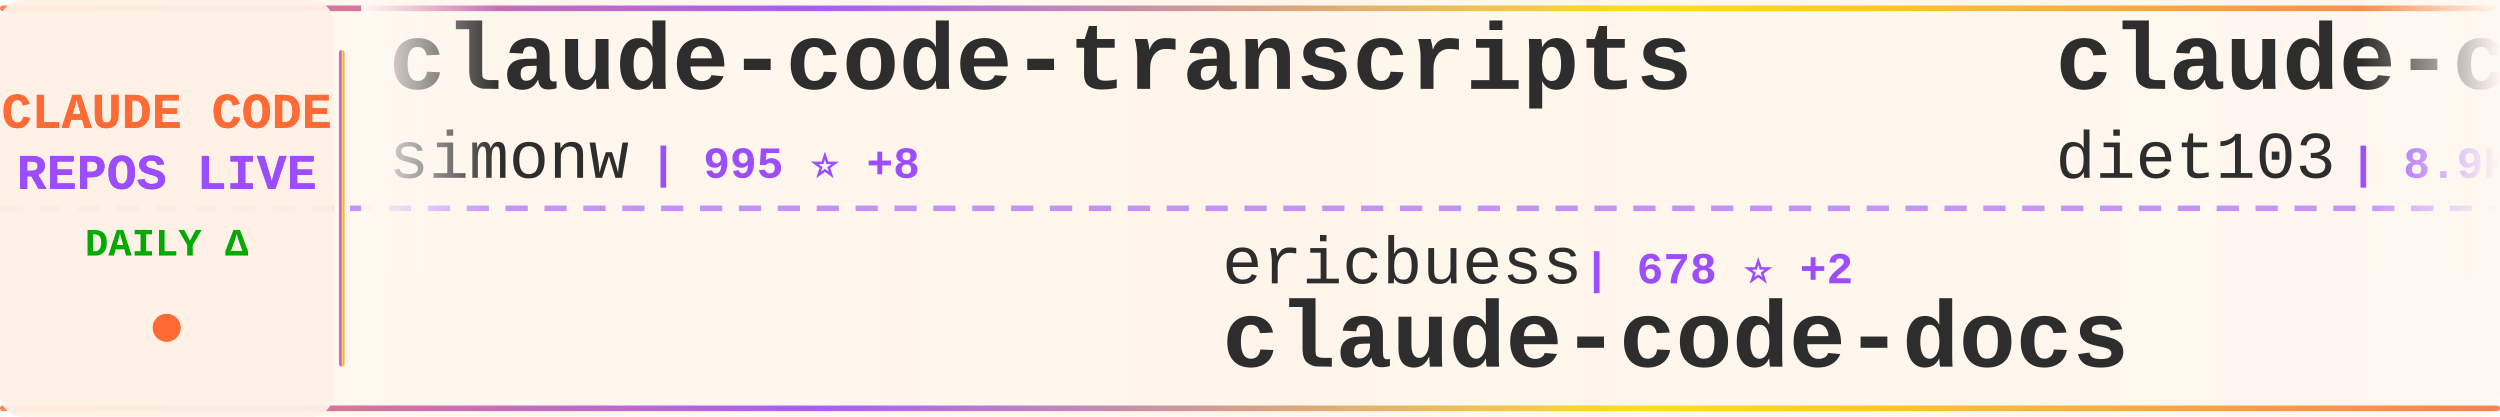
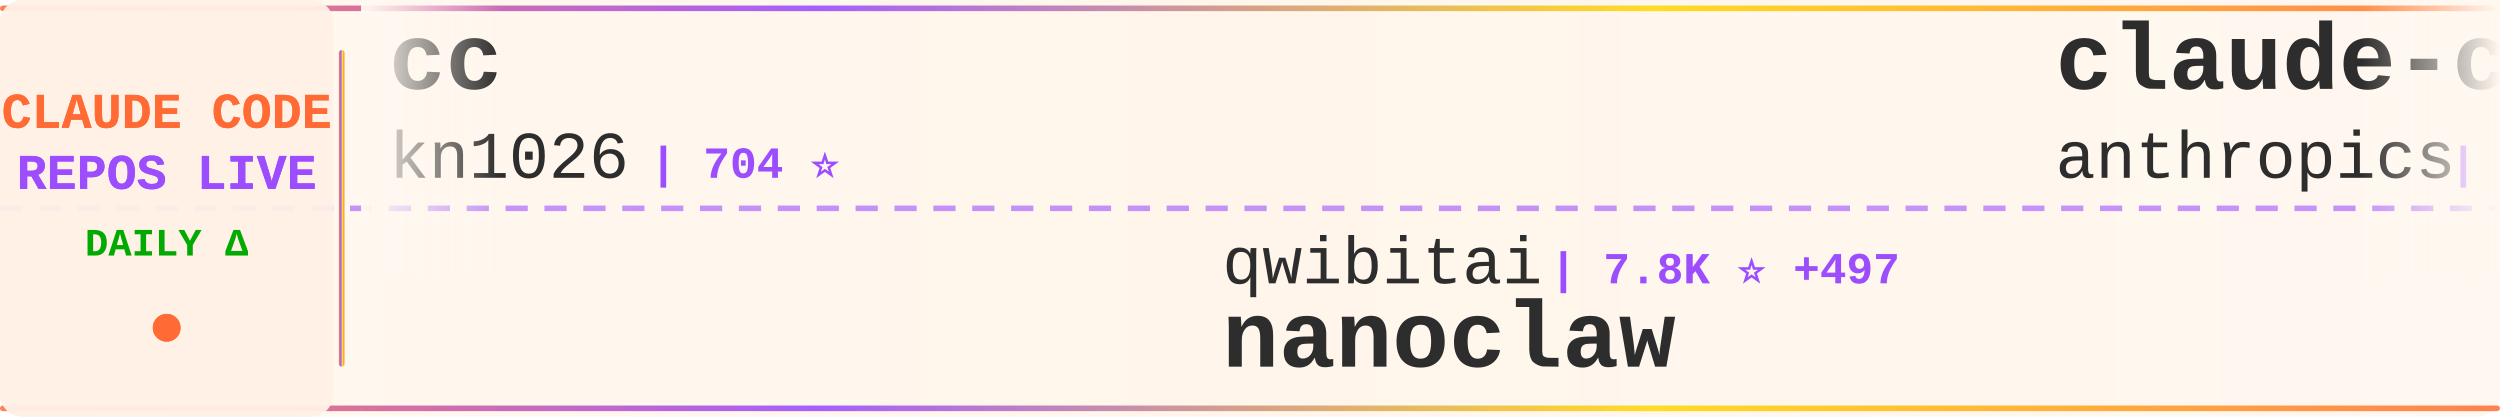
<svg xmlns="http://www.w3.org/2000/svg" width="900" height="150">
  <defs>
    <linearGradient id="tickerBg" x1="0%" y1="0%" x2="100%" y2="0%">
      <stop offset="0%" style="stop-color:#fff8f0;stop-opacity:0.98" />
      <stop offset="50%" style="stop-color:#fff5eb;stop-opacity:1" />
      <stop offset="100%" style="stop-color:#fff8f0;stop-opacity:0.98" />
    </linearGradient>
    <linearGradient id="borderGrad" x1="0%" y1="0%" x2="100%" y2="0%">
      <stop offset="0%" style="stop-color:#FF6B35;stop-opacity:0.85">
        <animate attributeName="stop-opacity" values="0.85;1;0.85" dur="2s" repeatCount="indefinite" />
      </stop>
      <stop offset="33%" style="stop-color:#9C4EFF;stop-opacity:0.9">
        <animate attributeName="stop-opacity" values="0.9;1;0.9" dur="2.2s" repeatCount="indefinite" />
      </stop>
      <stop offset="66%" style="stop-color:#FFD700;stop-opacity:0.85">
        <animate attributeName="stop-opacity" values="0.85;1;0.85" dur="1.8s" repeatCount="indefinite" />
      </stop>
      <stop offset="100%" style="stop-color:#FF6B35;stop-opacity:0.85">
        <animate attributeName="stop-opacity" values="0.85;1;0.85" dur="2s" repeatCount="indefinite" />
      </stop>
    </linearGradient>
    <filter id="textGlow">
      <feGaussianBlur stdDeviation="0.15" result="coloredBlur" />
      <feMerge>
        <feMergeNode in="coloredBlur" />
        <feMergeNode in="SourceGraphic" />
      </feMerge>
    </filter>
    <filter id="metricGlow">
      <feGaussianBlur stdDeviation="0.2" result="coloredBlur" />
      <feMerge>
        <feMergeNode in="coloredBlur" />
        <feMergeNode in="SourceGraphic" />
      </feMerge>
    </filter>
    <linearGradient id="leftFade" x1="0%" y1="0%" x2="100%" y2="0%">
      <stop offset="0%" style="stop-color:#fff8f0;stop-opacity:1" />
      <stop offset="100%" style="stop-color:#fff8f0;stop-opacity:0" />
    </linearGradient>
    <linearGradient id="rightFade" x1="0%" y1="0%" x2="100%" y2="0%">
      <stop offset="0%" style="stop-color:#fff8f0;stop-opacity:0" />
      <stop offset="100%" style="stop-color:#fff8f0;stop-opacity:1" />
    </linearGradient>
  </defs>
  <rect width="900" height="150" fill="url(#tickerBg)" rx="8" />
  <rect x="0" y="2" width="900" height="2" fill="url(#borderGrad)" rx="1" />
  <rect x="0" y="146" width="900" height="2" fill="url(#borderGrad)" rx="1" />
  <line x1="0" y1="75" x2="900" y2="75" stroke="#9C4EFF" stroke-width="2" stroke-dasharray="8 6" opacity="0.6" />
  <rect x="0" y="0" width="120" height="150" fill="#fff0e6" opacity="0.95" rx="8" />
  <text x="60" y="46" font-family="'Courier New', monospace" font-size="18" font-weight="bold" fill="#FF6B35" text-anchor="middle" filter="url(#textGlow)">
    CLAUDE CODE
  </text>
  <text x="60" y="68" font-family="'Courier New', monospace" font-size="18" font-weight="bold" fill="#9C4EFF" text-anchor="middle" filter="url(#textGlow)">
    REPOS LIVE
  </text>
  <text x="60" y="92" font-family="'Courier New', monospace" font-size="14" font-weight="bold" fill="#00aa00" text-anchor="middle">
    DAILY Δ
  </text>
  <circle cx="60" cy="118" r="5" fill="#FF6B35" filter="url(#metricGlow)">
    <animate attributeName="r" values="4;6;4" dur="1.5s" repeatCount="indefinite" />
    <animate attributeName="opacity" values="0.6;1;0.6" dur="1.5s" repeatCount="indefinite" />
  </circle>
  <rect x="122" y="18" width="2" height="114" fill="url(#borderGrad)" rx="1" />
  <clipPath id="tickerClip">
    <rect x="130" y="0" width="770" height="150" />
  </clipPath>
  <g clip-path="url(#tickerClip)">
    <g id="tickerItems">
      <animateTransform attributeName="transform" attributeType="XML" type="translate" from="0 0" to="-3000 0" dur="54s" repeatCount="indefinite" />
      <g transform="translate(0, 0)">
-         <text x="140" y="32" font-family="'Courier New', monospace" font-size="34" font-weight="bold" fill="#2d2d2d">claude-code-transcripts</text>
-         <text x="140" y="64" font-family="'Courier New', monospace" font-size="24" font-weight="normal" fill="#2d2d2d" opacity="1.0">simonw</text>
-         <text x="234" y="64" font-family="'Courier New', monospace" font-size="16" font-weight="bold" fill="#9C4EFF"> | 995 ⭐ +8</text>
+         <text x="140" y="32" font-family="'Courier New', monospace" font-size="34" font-weight="bold" fill="#2d2d2d">cc</text>
+         <text x="140" y="64" font-family="'Courier New', monospace" font-size="24" font-weight="normal" fill="#2d2d2d" opacity="1.0">kn1026</text>
+         <text x="234" y="64" font-family="'Courier New', monospace" font-size="16" font-weight="bold" fill="#9C4EFF"> | 704 ⭐</text>
      </g>
      <g transform="translate(300, 0)">
-         <text x="140" y="102" font-family="'Courier New', monospace" font-size="24" font-weight="normal" fill="#2d2d2d" opacity="1.0">ericbuess</text>
-         <text x="270" y="102" font-family="'Courier New', monospace" font-size="16" font-weight="bold" fill="#9C4EFF"> | 678 ⭐ +2</text>
-         <text x="140" y="132" font-family="'Courier New', monospace" font-size="34" font-weight="bold" fill="#2d2d2d">claude-code-docs</text>
+         <text x="140" y="102" font-family="'Courier New', monospace" font-size="24" font-weight="normal" fill="#2d2d2d" opacity="1.0">qwibitai</text>
+         <text x="258" y="102" font-family="'Courier New', monospace" font-size="16" font-weight="bold" fill="#9C4EFF"> | 7.8K ⭐ +497</text>
+         <text x="140" y="132" font-family="'Courier New', monospace" font-size="34" font-weight="bold" fill="#2d2d2d">nanoclaw</text>
      </g>
      <g transform="translate(600, 0)">
-         <text x="140" y="32" font-family="'Courier New', monospace" font-size="34" font-weight="bold" fill="#2d2d2d">claude-code-infrastructu...</text>
-         <text x="140" y="64" font-family="'Courier New', monospace" font-size="24" font-weight="normal" fill="#2d2d2d" opacity="1.0">diet103</text>
-         <text x="246" y="64" font-family="'Courier New', monospace" font-size="16" font-weight="bold" fill="#9C4EFF"> | 8.9K ⭐ +6</text>
+         <text x="140" y="32" font-family="'Courier New', monospace" font-size="34" font-weight="bold" fill="#2d2d2d">claude-code-base-action</text>
+         <text x="140" y="64" font-family="'Courier New', monospace" font-size="24" font-weight="normal" fill="#2d2d2d" opacity="1.0">anthropics</text>
+         <text x="282" y="64" font-family="'Courier New', monospace" font-size="16" font-weight="bold" fill="#9C4EFF"> | 571 ⭐ +1</text>
      </g>
      <g transform="translate(900, 0)">
-         <text x="140" y="102" font-family="'Courier New', monospace" font-size="24" font-weight="normal" fill="#2d2d2d" opacity="1.0">ComposioHQ</text>
-         <text x="282" y="102" font-family="'Courier New', monospace" font-size="16" font-weight="bold" fill="#9C4EFF"> | 34.3K ⭐ +355</text>
-         <text x="140" y="132" font-family="'Courier New', monospace" font-size="34" font-weight="bold" fill="#2d2d2d">awesome-claude-skills</text>
+         <text x="140" y="102" font-family="'Courier New', monospace" font-size="24" font-weight="normal" fill="#2d2d2d" opacity="1.0">anthropics</text>
+         <text x="282" y="102" font-family="'Courier New', monospace" font-size="16" font-weight="bold" fill="#9C4EFF"> | 5.7K ⭐ +20</text>
+         <text x="140" y="132" font-family="'Courier New', monospace" font-size="34" font-weight="bold" fill="#2d2d2d">claude-code-action</text>
      </g>
      <g transform="translate(1200, 0)">
-         <text x="140" y="32" font-family="'Courier New', monospace" font-size="34" font-weight="bold" fill="#2d2d2d">claude-code-cheat-sheet</text>
-         <text x="140" y="64" font-family="'Courier New', monospace" font-size="24" font-weight="normal" fill="#2d2d2d" opacity="1.0">Njengah</text>
-         <text x="246" y="64" font-family="'Courier New', monospace" font-size="16" font-weight="bold" fill="#9C4EFF"> | 1.3K ⭐ +5</text>
+         <text x="140" y="32" font-family="'Courier New', monospace" font-size="34" font-weight="bold" fill="#2d2d2d">sc-claude-code-files</text>
+         <text x="140" y="64" font-family="'Courier New', monospace" font-size="24" font-weight="normal" fill="#2d2d2d" opacity="1.0">https-deeplearning-ai</text>
+         <text x="414" y="64" font-family="'Courier New', monospace" font-size="16" font-weight="bold" fill="#9C4EFF"> | 401 ⭐ +2</text>
      </g>
      <g transform="translate(1500, 0)">
-         <text x="140" y="102" font-family="'Courier New', monospace" font-size="24" font-weight="normal" fill="#2d2d2d" opacity="1.0">Maciek-roboblog</text>
-         <text x="342" y="102" font-family="'Courier New', monospace" font-size="16" font-weight="bold" fill="#9C4EFF"> | 6.5K ⭐ +20</text>
-         <text x="140" y="132" font-family="'Courier New', monospace" font-size="34" font-weight="bold" fill="#2d2d2d">Claude-Code-Usage-Monito...</text>
+         <text x="140" y="102" font-family="'Courier New', monospace" font-size="24" font-weight="normal" fill="#2d2d2d" opacity="1.0">numman-ali</text>
+         <text x="282" y="102" font-family="'Courier New', monospace" font-size="16" font-weight="bold" fill="#9C4EFF"> | 8.2K ⭐ +25</text>
+         <text x="140" y="132" font-family="'Courier New', monospace" font-size="34" font-weight="bold" fill="#2d2d2d">openskills</text>
      </g>
      <g transform="translate(1800, 0)">
-         <text x="140" y="32" font-family="'Courier New', monospace" font-size="34" font-weight="bold" fill="#2d2d2d">ralph</text>
-         <text x="140" y="64" font-family="'Courier New', monospace" font-size="24" font-weight="normal" fill="#2d2d2d" opacity="1.0">snarktank</text>
-         <text x="270" y="64" font-family="'Courier New', monospace" font-size="16" font-weight="bold" fill="#9C4EFF"> | 10.2K ⭐ +103</text>
+         <text x="140" y="32" font-family="'Courier New', monospace" font-size="34" font-weight="bold" fill="#2d2d2d">claude-code-workflows</text>
+         <text x="140" y="64" font-family="'Courier New', monospace" font-size="24" font-weight="normal" fill="#2d2d2d" opacity="1.0">OneRedOak</text>
+         <text x="270" y="64" font-family="'Courier New', monospace" font-size="16" font-weight="bold" fill="#9C4EFF"> | 3.6K ⭐ +5</text>
      </g>
      <g transform="translate(2100, 0)">
-         <text x="140" y="102" font-family="'Courier New', monospace" font-size="24" font-weight="normal" fill="#2d2d2d" opacity="1.0">d-kimuson</text>
-         <text x="270" y="102" font-family="'Courier New', monospace" font-size="16" font-weight="bold" fill="#9C4EFF"> | 880 ⭐ +4</text>
-         <text x="140" y="132" font-family="'Courier New', monospace" font-size="34" font-weight="bold" fill="#2d2d2d">claude-code-viewer</text>
+         <text x="140" y="102" font-family="'Courier New', monospace" font-size="24" font-weight="normal" fill="#2d2d2d" opacity="1.0">catlog22</text>
+         <text x="258" y="102" font-family="'Courier New', monospace" font-size="16" font-weight="bold" fill="#9C4EFF"> | 1.3K ⭐ +5</text>
+         <text x="140" y="132" font-family="'Courier New', monospace" font-size="34" font-weight="bold" fill="#2d2d2d">Claude-Code-Workflow</text>
      </g>
      <g transform="translate(2400, 0)">
-         <text x="140" y="32" font-family="'Courier New', monospace" font-size="34" font-weight="bold" fill="#2d2d2d">claude-code-configs</text>
-         <text x="140" y="64" font-family="'Courier New', monospace" font-size="24" font-weight="normal" fill="#2d2d2d" opacity="1.0">Matt-Dionis</text>
-         <text x="294" y="64" font-family="'Courier New', monospace" font-size="16" font-weight="bold" fill="#9C4EFF"> | 616 ⭐ +1</text>
+         <text x="140" y="32" font-family="'Courier New', monospace" font-size="34" font-weight="bold" fill="#2d2d2d">claude-code-system-promp...</text>
+         <text x="140" y="64" font-family="'Courier New', monospace" font-size="24" font-weight="normal" fill="#2d2d2d" opacity="1.0">Piebald-AI</text>
+         <text x="282" y="64" font-family="'Courier New', monospace" font-size="16" font-weight="bold" fill="#9C4EFF"> | 4.4K ⭐ +50</text>
      </g>
      <g transform="translate(2700, 0)">
-         <text x="140" y="102" font-family="'Courier New', monospace" font-size="24" font-weight="normal" fill="#2d2d2d" opacity="1.0">Pimzino</text>
-         <text x="246" y="102" font-family="'Courier New', monospace" font-size="16" font-weight="bold" fill="#9C4EFF"> | 3.4K ⭐ +4</text>
-         <text x="140" y="132" font-family="'Courier New', monospace" font-size="34" font-weight="bold" fill="#2d2d2d">claude-code-spec-workflo...</text>
+         <text x="140" y="102" font-family="'Courier New', monospace" font-size="24" font-weight="normal" fill="#2d2d2d" opacity="1.0">pedrohcgs</text>
+         <text x="270" y="102" font-family="'Courier New', monospace" font-size="16" font-weight="bold" fill="#9C4EFF"> | 225 ⭐ +17</text>
+         <text x="140" y="132" font-family="'Courier New', monospace" font-size="34" font-weight="bold" fill="#2d2d2d">claude-code-my-workflow</text>
      </g>
      <g transform="translate(3000, 0)">
-         <text x="140" y="32" font-family="'Courier New', monospace" font-size="34" font-weight="bold" fill="#2d2d2d">claude-code-transcripts</text>
-         <text x="140" y="64" font-family="'Courier New', monospace" font-size="24" font-weight="normal" fill="#2d2d2d" opacity="1.0">simonw</text>
-         <text x="234" y="64" font-family="'Courier New', monospace" font-size="16" font-weight="bold" fill="#9C4EFF"> | 995 ⭐ +8</text>
+         <text x="140" y="32" font-family="'Courier New', monospace" font-size="34" font-weight="bold" fill="#2d2d2d">cc</text>
+         <text x="140" y="64" font-family="'Courier New', monospace" font-size="24" font-weight="normal" fill="#2d2d2d" opacity="1.0">kn1026</text>
+         <text x="234" y="64" font-family="'Courier New', monospace" font-size="16" font-weight="bold" fill="#9C4EFF"> | 704 ⭐</text>
      </g>
      <g transform="translate(3300, 0)">
-         <text x="140" y="102" font-family="'Courier New', monospace" font-size="24" font-weight="normal" fill="#2d2d2d" opacity="1.0">ericbuess</text>
-         <text x="270" y="102" font-family="'Courier New', monospace" font-size="16" font-weight="bold" fill="#9C4EFF"> | 678 ⭐ +2</text>
-         <text x="140" y="132" font-family="'Courier New', monospace" font-size="34" font-weight="bold" fill="#2d2d2d">claude-code-docs</text>
+         <text x="140" y="102" font-family="'Courier New', monospace" font-size="24" font-weight="normal" fill="#2d2d2d" opacity="1.0">qwibitai</text>
+         <text x="258" y="102" font-family="'Courier New', monospace" font-size="16" font-weight="bold" fill="#9C4EFF"> | 7.8K ⭐ +497</text>
+         <text x="140" y="132" font-family="'Courier New', monospace" font-size="34" font-weight="bold" fill="#2d2d2d">nanoclaw</text>
      </g>
      <g transform="translate(3600, 0)">
-         <text x="140" y="32" font-family="'Courier New', monospace" font-size="34" font-weight="bold" fill="#2d2d2d">claude-code-infrastructu...</text>
-         <text x="140" y="64" font-family="'Courier New', monospace" font-size="24" font-weight="normal" fill="#2d2d2d" opacity="1.0">diet103</text>
-         <text x="246" y="64" font-family="'Courier New', monospace" font-size="16" font-weight="bold" fill="#9C4EFF"> | 8.9K ⭐ +6</text>
+         <text x="140" y="32" font-family="'Courier New', monospace" font-size="34" font-weight="bold" fill="#2d2d2d">claude-code-base-action</text>
+         <text x="140" y="64" font-family="'Courier New', monospace" font-size="24" font-weight="normal" fill="#2d2d2d" opacity="1.0">anthropics</text>
+         <text x="282" y="64" font-family="'Courier New', monospace" font-size="16" font-weight="bold" fill="#9C4EFF"> | 571 ⭐ +1</text>
      </g>
      <g transform="translate(3900, 0)">
-         <text x="140" y="102" font-family="'Courier New', monospace" font-size="24" font-weight="normal" fill="#2d2d2d" opacity="1.0">ComposioHQ</text>
-         <text x="282" y="102" font-family="'Courier New', monospace" font-size="16" font-weight="bold" fill="#9C4EFF"> | 34.3K ⭐ +355</text>
-         <text x="140" y="132" font-family="'Courier New', monospace" font-size="34" font-weight="bold" fill="#2d2d2d">awesome-claude-skills</text>
+         <text x="140" y="102" font-family="'Courier New', monospace" font-size="24" font-weight="normal" fill="#2d2d2d" opacity="1.0">anthropics</text>
+         <text x="282" y="102" font-family="'Courier New', monospace" font-size="16" font-weight="bold" fill="#9C4EFF"> | 5.7K ⭐ +20</text>
+         <text x="140" y="132" font-family="'Courier New', monospace" font-size="34" font-weight="bold" fill="#2d2d2d">claude-code-action</text>
      </g>
    </g>
  </g>
  <rect x="130" y="0" width="50" height="100" fill="url(#leftFade)" />
  <rect x="850" y="0" width="50" height="100" fill="url(#rightFade)" />
</svg>
